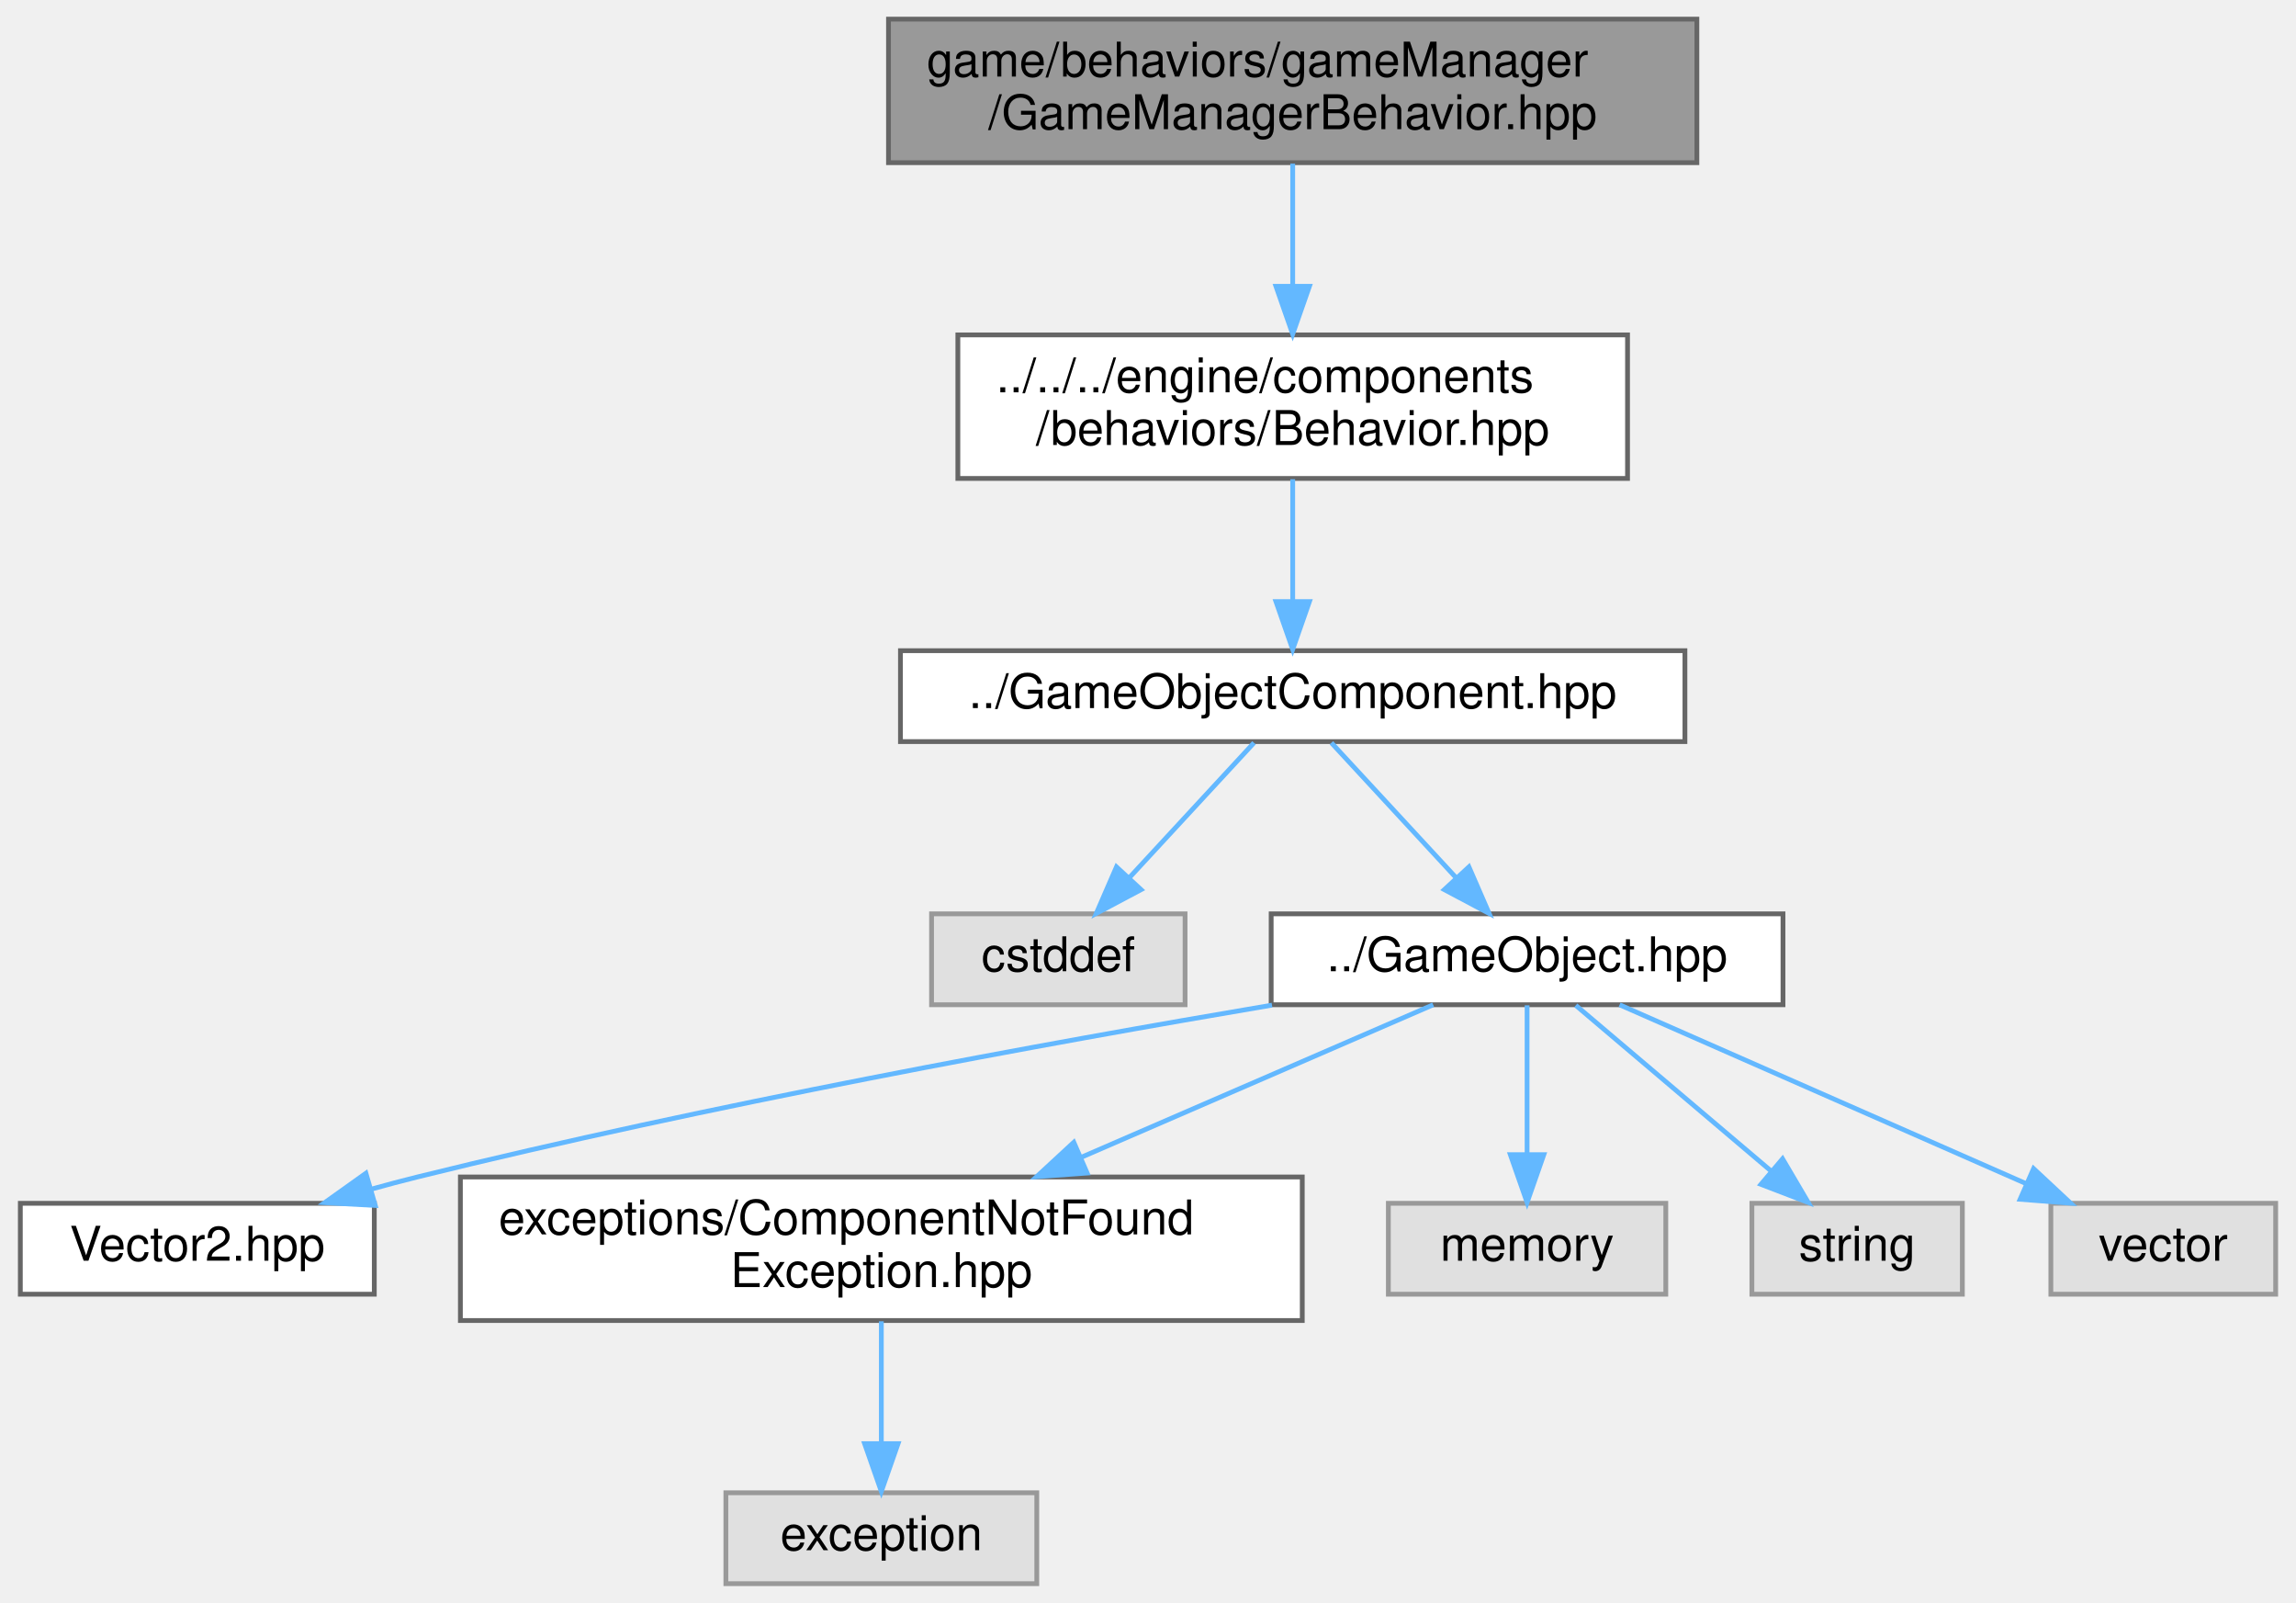
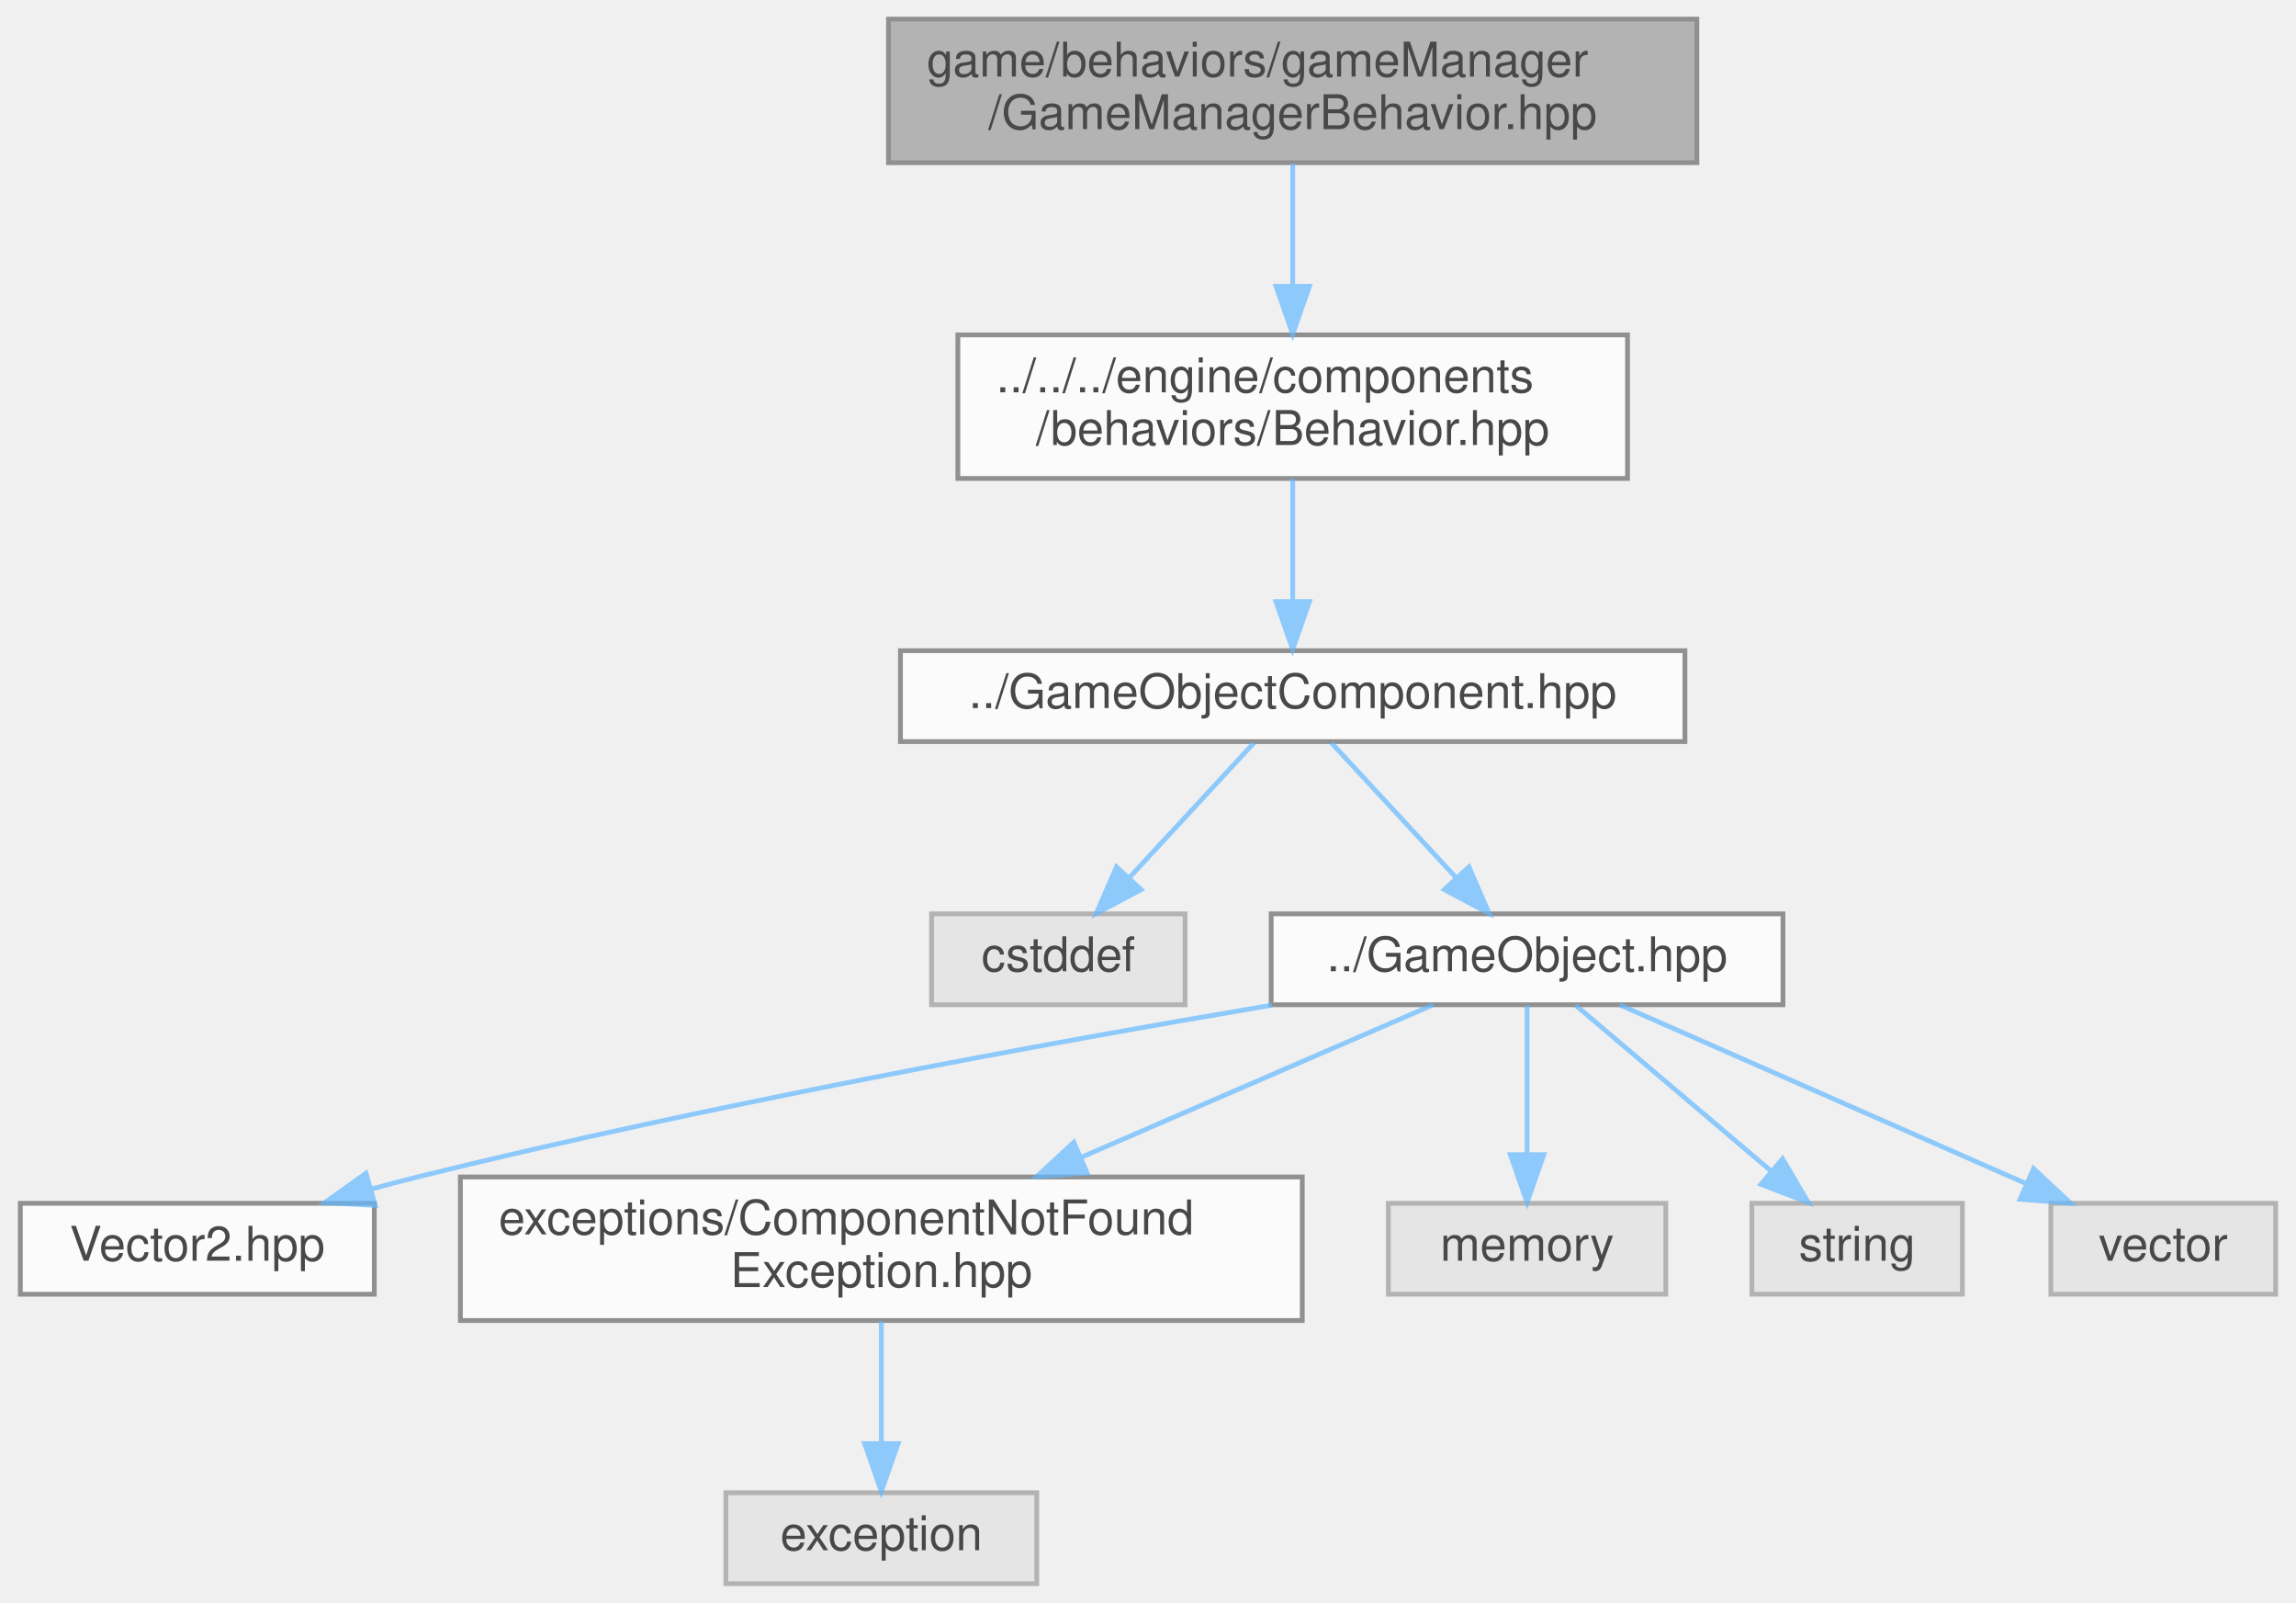
<svg xmlns="http://www.w3.org/2000/svg" xmlns:xlink="http://www.w3.org/1999/xlink" width="480pt" height="335pt" viewBox="0.00 0.00 479.50 335.00">
-   <g id="graph0" class="graph" transform="scale(1 1) rotate(0) translate(4 331)">
-     <g id="node1" class="node">
-       <g id="a_node1">
-         <a xlink:title=" ">
-           <polygon fill="#999999" stroke="#666666" points="350.5,-327 181.5,-327 181.5,-297 350.5,-297 350.5,-327" />
-           <text text-anchor="start" x="189.5" y="-315" font-family="Helvetica,sans-Serif" font-size="10.00">game/behaviors/gameManager</text>
-           <text text-anchor="middle" x="266" y="-304" font-family="Helvetica,sans-Serif" font-size="10.00">/GameManagerBehavior.hpp</text>
-         </a>
+   <svg id="main" version="1.1" xml:space="preserve">
+     <style type="text/css">
+ .node, .edge {opacity: 0.7;}
+ .node.selected, .edge.selected {opacity: 1;}
+ .edge:hover path { stroke: red; }
+ .edge:hover polygon { stroke: red; fill: red; }
+ </style>
+     <svg id="graph" class="graph">
+       <g id="graph0" class="graph" transform="scale(1 1) rotate(0) translate(4 331)">
+         <g id="Node000001" class="node">
+           <g id="a_Node000001">
+             <a xlink:title=" ">
+               <polygon fill="#999999" stroke="#666666" points="350.5,-327 181.5,-327 181.5,-297 350.5,-297 350.5,-327" />
+               <text text-anchor="start" x="189.5" y="-315" font-family="Helvetica,sans-Serif" font-size="10.00">game/behaviors/gameManager</text>
+               <text text-anchor="middle" x="266" y="-304" font-family="Helvetica,sans-Serif" font-size="10.00">/GameManagerBehavior.hpp</text>
+             </a>
+           </g>
+         </g>
+         <g id="Node000002" class="node">
+           <g id="a_Node000002">
+             <a xlink:href="../../d4/d8e/Behavior_8hpp.html" target="_top" xlink:title=" ">
+               <polygon fill="white" stroke="#666666" points="336,-261 196,-261 196,-231 336,-231 336,-261" />
+               <text text-anchor="start" x="204" y="-249" font-family="Helvetica,sans-Serif" font-size="10.00">../../../engine/components</text>
+               <text text-anchor="middle" x="266" y="-238" font-family="Helvetica,sans-Serif" font-size="10.00">/behaviors/Behavior.hpp</text>
+             </a>
+           </g>
+         </g>
+         <g id="edge1_Node000001_Node000002" class="edge">
+           <g id="a_edge1_Node000001_Node000002">
+             <a xlink:title=" ">
+               <path fill="none" stroke="#63b8ff" d="M266,-296.8C266,-289.34 266,-279.99 266,-271.41" />
+               <polygon fill="#63b8ff" stroke="#63b8ff" points="269.5,-271.16 266,-261.16 262.5,-271.16 269.5,-271.16" />
+             </a>
+           </g>
+         </g>
+         <g id="Node000003" class="node">
+           <g id="a_Node000003">
+             <a xlink:href="../../d2/d69/GameObjectComponent_8hpp.html" target="_top" xlink:title=" ">
+               <polygon fill="white" stroke="#666666" points="348,-195 184,-195 184,-176 348,-176 348,-195" />
+               <text text-anchor="middle" x="266" y="-183" font-family="Helvetica,sans-Serif" font-size="10.00">../GameObjectComponent.hpp</text>
+             </a>
+           </g>
+         </g>
+         <g id="edge2_Node000002_Node000003" class="edge">
+           <g id="a_edge2_Node000002_Node000003">
+             <a xlink:title=" ">
+               <path fill="none" stroke="#63b8ff" d="M266,-230.84C266,-223.21 266,-213.7 266,-205.45" />
+               <polygon fill="#63b8ff" stroke="#63b8ff" points="269.5,-205.27 266,-195.27 262.5,-205.27 269.5,-205.27" />
+             </a>
+           </g>
+         </g>
+         <g id="Node000004" class="node">
+           <g id="a_Node000004">
+             <a xlink:title=" ">
+               <polygon fill="#e0e0e0" stroke="#999999" points="243.5,-140 190.5,-140 190.5,-121 243.5,-121 243.5,-140" />
+               <text text-anchor="middle" x="217" y="-128" font-family="Helvetica,sans-Serif" font-size="10.00">cstddef</text>
+             </a>
+           </g>
+         </g>
+         <g id="edge3_Node000003_Node000004" class="edge">
+           <g id="a_edge3_Node000003_Node000004">
+             <a xlink:title=" ">
+               <path fill="none" stroke="#63b8ff" d="M257.91,-175.75C250.84,-168.11 240.41,-156.82 231.85,-147.56" />
+               <polygon fill="#63b8ff" stroke="#63b8ff" points="234.3,-145.06 224.94,-140.09 229.16,-149.81 234.3,-145.06" />
+             </a>
+           </g>
+         </g>
+         <g id="Node000005" class="node">
+           <g id="a_Node000005">
+             <a xlink:href="../../d4/db5/GameObject_8hpp.html" target="_top" xlink:title=" ">
+               <polygon fill="white" stroke="#666666" points="368.5,-140 261.5,-140 261.5,-121 368.5,-121 368.5,-140" />
+               <text text-anchor="middle" x="315" y="-128" font-family="Helvetica,sans-Serif" font-size="10.00">../GameObject.hpp</text>
+             </a>
+           </g>
+         </g>
+         <g id="edge4_Node000003_Node000005" class="edge">
+           <g id="a_edge4_Node000003_Node000005">
+             <a xlink:title=" ">
+               <path fill="none" stroke="#63b8ff" d="M274.09,-175.75C281.16,-168.11 291.59,-156.82 300.15,-147.56" />
+               <polygon fill="#63b8ff" stroke="#63b8ff" points="302.84,-149.81 307.06,-140.09 297.7,-145.06 302.84,-149.81" />
+             </a>
+           </g>
+         </g>
+         <g id="Node000006" class="node">
+           <g id="a_Node000006">
+             <a xlink:href="../../d9/d4a/Vector2_8hpp.html" target="_top" xlink:title=" ">
+               <polygon fill="white" stroke="#666666" points="74,-79.5 0,-79.5 0,-60.5 74,-60.5 74,-79.5" />
+               <text text-anchor="middle" x="37" y="-67.5" font-family="Helvetica,sans-Serif" font-size="10.00">Vector2.hpp</text>
+             </a>
+           </g>
+         </g>
+         <g id="edge5_Node000005_Node000006" class="edge">
+           <g id="a_edge5_Node000005_Node000006">
+             <a xlink:title=" ">
+               <path fill="none" stroke="#63b8ff" d="M261.67,-120.92C214.42,-112.93 143.71,-100.02 83,-85 79.84,-84.22 76.57,-83.35 73.31,-82.44" />
+               <polygon fill="#63b8ff" stroke="#63b8ff" points="74.2,-79.05 63.62,-79.63 72.25,-85.78 74.2,-79.05" />
+             </a>
+           </g>
+         </g>
+         <g id="Node000007" class="node">
+           <g id="a_Node000007">
+             <a xlink:href="../../d4/d71/ComponentNotFoundException_8hpp.html" target="_top" xlink:title=" ">
+               <polygon fill="white" stroke="#666666" points="268,-85 92,-85 92,-55 268,-55 268,-85" />
+               <text text-anchor="start" x="100" y="-73" font-family="Helvetica,sans-Serif" font-size="10.00">exceptions/ComponentNotFound</text>
+               <text text-anchor="middle" x="180" y="-62" font-family="Helvetica,sans-Serif" font-size="10.00">Exception.hpp</text>
+             </a>
+           </g>
+         </g>
+         <g id="edge6_Node000005_Node000007" class="edge">
+           <g id="a_edge6_Node000005_Node000007">
+             <a xlink:title=" ">
+               <path fill="none" stroke="#63b8ff" d="M295.37,-120.99C276.2,-112.68 246.4,-99.78 221.9,-89.16" />
+               <polygon fill="#63b8ff" stroke="#63b8ff" points="223.02,-85.83 212.46,-85.06 220.24,-92.25 223.02,-85.83" />
+             </a>
+           </g>
+         </g>
+         <g id="Node000009" class="node">
+           <g id="a_Node000009">
+             <a xlink:title=" ">
+               <polygon fill="#e0e0e0" stroke="#999999" points="344,-79.5 286,-79.5 286,-60.5 344,-60.5 344,-79.5" />
+               <text text-anchor="middle" x="315" y="-67.5" font-family="Helvetica,sans-Serif" font-size="10.00">memory</text>
+             </a>
+           </g>
+         </g>
+         <g id="edge8_Node000005_Node000009" class="edge">
+           <g id="a_edge8_Node000005_Node000009">
+             <a xlink:title=" ">
+               <path fill="none" stroke="#63b8ff" d="M315,-120.87C315,-112.75 315,-100.31 315,-89.89" />
+               <polygon fill="#63b8ff" stroke="#63b8ff" points="318.5,-89.67 315,-79.67 311.5,-89.67 318.5,-89.67" />
+             </a>
+           </g>
+         </g>
+         <g id="Node000010" class="node">
+           <g id="a_Node000010">
+             <a xlink:title=" ">
+               <polygon fill="#e0e0e0" stroke="#999999" points="406,-79.5 362,-79.5 362,-60.5 406,-60.5 406,-79.5" />
+               <text text-anchor="middle" x="384" y="-67.5" font-family="Helvetica,sans-Serif" font-size="10.00">string</text>
+             </a>
+           </g>
+         </g>
+         <g id="edge9_Node000005_Node000010" class="edge">
+           <g id="a_edge9_Node000005_Node000010">
+             <a xlink:title=" ">
+               <path fill="none" stroke="#63b8ff" d="M325.18,-120.87C335.88,-111.8 352.94,-97.34 365.93,-86.32" />
+               <polygon fill="#63b8ff" stroke="#63b8ff" points="368.41,-88.8 373.78,-79.67 363.89,-83.46 368.41,-88.8" />
+             </a>
+           </g>
+         </g>
+         <g id="Node000011" class="node">
+           <g id="a_Node000011">
+             <a xlink:title=" ">
+               <polygon fill="#e0e0e0" stroke="#999999" points="471.5,-79.5 424.5,-79.5 424.5,-60.5 471.5,-60.5 471.5,-79.5" />
+               <text text-anchor="middle" x="448" y="-67.5" font-family="Helvetica,sans-Serif" font-size="10.00">vector</text>
+             </a>
+           </g>
+         </g>
+         <g id="edge10_Node000005_Node000011" class="edge">
+           <g id="a_edge10_Node000005_Node000011">
+             <a xlink:title=" ">
+               <path fill="none" stroke="#63b8ff" d="M334.34,-120.99C356.7,-111.16 393.71,-94.88 419.4,-83.58" />
+               <polygon fill="#63b8ff" stroke="#63b8ff" points="420.89,-86.75 428.64,-79.52 418.07,-80.34 420.89,-86.75" />
+             </a>
+           </g>
+         </g>
+         <g id="Node000008" class="node">
+           <g id="a_Node000008">
+             <a xlink:title=" ">
+               <polygon fill="#e0e0e0" stroke="#999999" points="212.5,-19 147.5,-19 147.5,0 212.5,0 212.5,-19" />
+               <text text-anchor="middle" x="180" y="-7" font-family="Helvetica,sans-Serif" font-size="10.00">exception</text>
+             </a>
+           </g>
+         </g>
+         <g id="edge7_Node000007_Node000008" class="edge">
+           <g id="a_edge7_Node000007_Node000008">
+             <a xlink:title=" ">
+               <path fill="none" stroke="#63b8ff" d="M180,-54.84C180,-47.21 180,-37.7 180,-29.45" />
+               <polygon fill="#63b8ff" stroke="#63b8ff" points="183.5,-29.27 180,-19.27 176.5,-29.27 183.5,-29.27" />
+             </a>
+           </g>
+         </g>
      </g>
-     </g>
-     <g id="node2" class="node">
-       <g id="a_node2">
-         <a xlink:href="../../d4/d8e/Behavior_8hpp.html" target="_top" xlink:title=" ">
-           <polygon fill="white" stroke="#666666" points="336,-261 196,-261 196,-231 336,-231 336,-261" />
-           <text text-anchor="start" x="204" y="-249" font-family="Helvetica,sans-Serif" font-size="10.00">../../../engine/components</text>
-           <text text-anchor="middle" x="266" y="-238" font-family="Helvetica,sans-Serif" font-size="10.00">/behaviors/Behavior.hpp</text>
-         </a>
-       </g>
-     </g>
-     <g id="edge1" class="edge">
-       <path fill="none" stroke="#63b8ff" d="M266,-296.8C266,-289.34 266,-279.99 266,-271.41" />
-       <polygon fill="#63b8ff" stroke="#63b8ff" points="269.5,-271.16 266,-261.16 262.5,-271.16 269.5,-271.16" />
-     </g>
-     <g id="node3" class="node">
-       <g id="a_node3">
-         <a xlink:href="../../d2/d69/GameObjectComponent_8hpp.html" target="_top" xlink:title=" ">
-           <polygon fill="white" stroke="#666666" points="348,-195 184,-195 184,-176 348,-176 348,-195" />
-           <text text-anchor="middle" x="266" y="-183" font-family="Helvetica,sans-Serif" font-size="10.00">../GameObjectComponent.hpp</text>
-         </a>
-       </g>
-     </g>
-     <g id="edge2" class="edge">
-       <path fill="none" stroke="#63b8ff" d="M266,-230.84C266,-223.21 266,-213.7 266,-205.45" />
-       <polygon fill="#63b8ff" stroke="#63b8ff" points="269.5,-205.27 266,-195.27 262.5,-205.27 269.5,-205.27" />
-     </g>
-     <g id="node4" class="node">
-       <g id="a_node4">
-         <a xlink:title=" ">
-           <polygon fill="#e0e0e0" stroke="#999999" points="243.5,-140 190.5,-140 190.5,-121 243.5,-121 243.5,-140" />
-           <text text-anchor="middle" x="217" y="-128" font-family="Helvetica,sans-Serif" font-size="10.00">cstddef</text>
-         </a>
-       </g>
-     </g>
-     <g id="edge3" class="edge">
-       <path fill="none" stroke="#63b8ff" d="M257.91,-175.75C250.84,-168.11 240.41,-156.82 231.85,-147.56" />
-       <polygon fill="#63b8ff" stroke="#63b8ff" points="234.3,-145.06 224.94,-140.09 229.16,-149.81 234.3,-145.06" />
-     </g>
-     <g id="node5" class="node">
-       <g id="a_node5">
-         <a xlink:href="../../d4/db5/GameObject_8hpp.html" target="_top" xlink:title=" ">
-           <polygon fill="white" stroke="#666666" points="368.5,-140 261.5,-140 261.5,-121 368.5,-121 368.5,-140" />
-           <text text-anchor="middle" x="315" y="-128" font-family="Helvetica,sans-Serif" font-size="10.00">../GameObject.hpp</text>
-         </a>
-       </g>
-     </g>
-     <g id="edge4" class="edge">
-       <path fill="none" stroke="#63b8ff" d="M274.09,-175.75C281.16,-168.11 291.59,-156.82 300.15,-147.56" />
-       <polygon fill="#63b8ff" stroke="#63b8ff" points="302.84,-149.81 307.06,-140.09 297.7,-145.06 302.84,-149.81" />
-     </g>
-     <g id="node6" class="node">
-       <g id="a_node6">
-         <a xlink:href="../../d9/d4a/Vector2_8hpp.html" target="_top" xlink:title=" ">
-           <polygon fill="white" stroke="#666666" points="74,-79.5 0,-79.5 0,-60.5 74,-60.5 74,-79.5" />
-           <text text-anchor="middle" x="37" y="-67.5" font-family="Helvetica,sans-Serif" font-size="10.00">Vector2.hpp</text>
-         </a>
-       </g>
-     </g>
-     <g id="edge5" class="edge">
-       <path fill="none" stroke="#63b8ff" d="M261.67,-120.92C214.42,-112.93 143.71,-100.02 83,-85 79.84,-84.22 76.57,-83.35 73.31,-82.44" />
-       <polygon fill="#63b8ff" stroke="#63b8ff" points="74.2,-79.05 63.62,-79.63 72.25,-85.78 74.2,-79.05" />
-     </g>
-     <g id="node7" class="node">
-       <g id="a_node7">
-         <a xlink:href="../../d4/d71/ComponentNotFoundException_8hpp.html" target="_top" xlink:title=" ">
-           <polygon fill="white" stroke="#666666" points="268,-85 92,-85 92,-55 268,-55 268,-85" />
-           <text text-anchor="start" x="100" y="-73" font-family="Helvetica,sans-Serif" font-size="10.00">exceptions/ComponentNotFound</text>
-           <text text-anchor="middle" x="180" y="-62" font-family="Helvetica,sans-Serif" font-size="10.00">Exception.hpp</text>
-         </a>
-       </g>
-     </g>
-     <g id="edge6" class="edge">
-       <path fill="none" stroke="#63b8ff" d="M295.37,-120.99C276.2,-112.68 246.4,-99.78 221.9,-89.16" />
-       <polygon fill="#63b8ff" stroke="#63b8ff" points="223.02,-85.83 212.46,-85.06 220.24,-92.25 223.02,-85.83" />
-     </g>
-     <g id="node9" class="node">
-       <g id="a_node9">
-         <a xlink:title=" ">
-           <polygon fill="#e0e0e0" stroke="#999999" points="344,-79.5 286,-79.5 286,-60.5 344,-60.5 344,-79.5" />
-           <text text-anchor="middle" x="315" y="-67.5" font-family="Helvetica,sans-Serif" font-size="10.00">memory</text>
-         </a>
-       </g>
-     </g>
-     <g id="edge8" class="edge">
-       <path fill="none" stroke="#63b8ff" d="M315,-120.87C315,-112.75 315,-100.31 315,-89.89" />
-       <polygon fill="#63b8ff" stroke="#63b8ff" points="318.5,-89.67 315,-79.67 311.5,-89.67 318.5,-89.67" />
-     </g>
-     <g id="node10" class="node">
-       <g id="a_node10">
-         <a xlink:title=" ">
-           <polygon fill="#e0e0e0" stroke="#999999" points="406,-79.5 362,-79.5 362,-60.5 406,-60.5 406,-79.5" />
-           <text text-anchor="middle" x="384" y="-67.5" font-family="Helvetica,sans-Serif" font-size="10.00">string</text>
-         </a>
-       </g>
-     </g>
-     <g id="edge9" class="edge">
-       <path fill="none" stroke="#63b8ff" d="M325.18,-120.87C335.88,-111.8 352.94,-97.34 365.93,-86.32" />
-       <polygon fill="#63b8ff" stroke="#63b8ff" points="368.41,-88.8 373.78,-79.67 363.89,-83.46 368.41,-88.8" />
-     </g>
-     <g id="node11" class="node">
-       <g id="a_node11">
-         <a xlink:title=" ">
-           <polygon fill="#e0e0e0" stroke="#999999" points="471.5,-79.5 424.5,-79.5 424.5,-60.5 471.5,-60.5 471.5,-79.5" />
-           <text text-anchor="middle" x="448" y="-67.5" font-family="Helvetica,sans-Serif" font-size="10.00">vector</text>
-         </a>
-       </g>
-     </g>
-     <g id="edge10" class="edge">
-       <path fill="none" stroke="#63b8ff" d="M334.34,-120.99C356.7,-111.16 393.71,-94.88 419.4,-83.58" />
-       <polygon fill="#63b8ff" stroke="#63b8ff" points="420.89,-86.75 428.64,-79.52 418.07,-80.34 420.89,-86.75" />
-     </g>
-     <g id="node8" class="node">
-       <g id="a_node8">
-         <a xlink:title=" ">
-           <polygon fill="#e0e0e0" stroke="#999999" points="212.5,-19 147.5,-19 147.5,0 212.5,0 212.5,-19" />
-           <text text-anchor="middle" x="180" y="-7" font-family="Helvetica,sans-Serif" font-size="10.00">exception</text>
-         </a>
-       </g>
-     </g>
-     <g id="edge7" class="edge">
-       <path fill="none" stroke="#63b8ff" d="M180,-54.84C180,-47.21 180,-37.7 180,-29.45" />
-       <polygon fill="#63b8ff" stroke="#63b8ff" points="183.5,-29.27 180,-19.27 176.5,-29.27 183.5,-29.27" />
-     </g>
-   </g>
+     </svg>
+   </svg>
+   <style type="text/css">
+ 
+ [data-mouse-over-selected='false'] { opacity: 0.7; }
+ [data-mouse-over-selected='true']  { opacity: 1.0; }
+ 
+ </style>
</svg>
